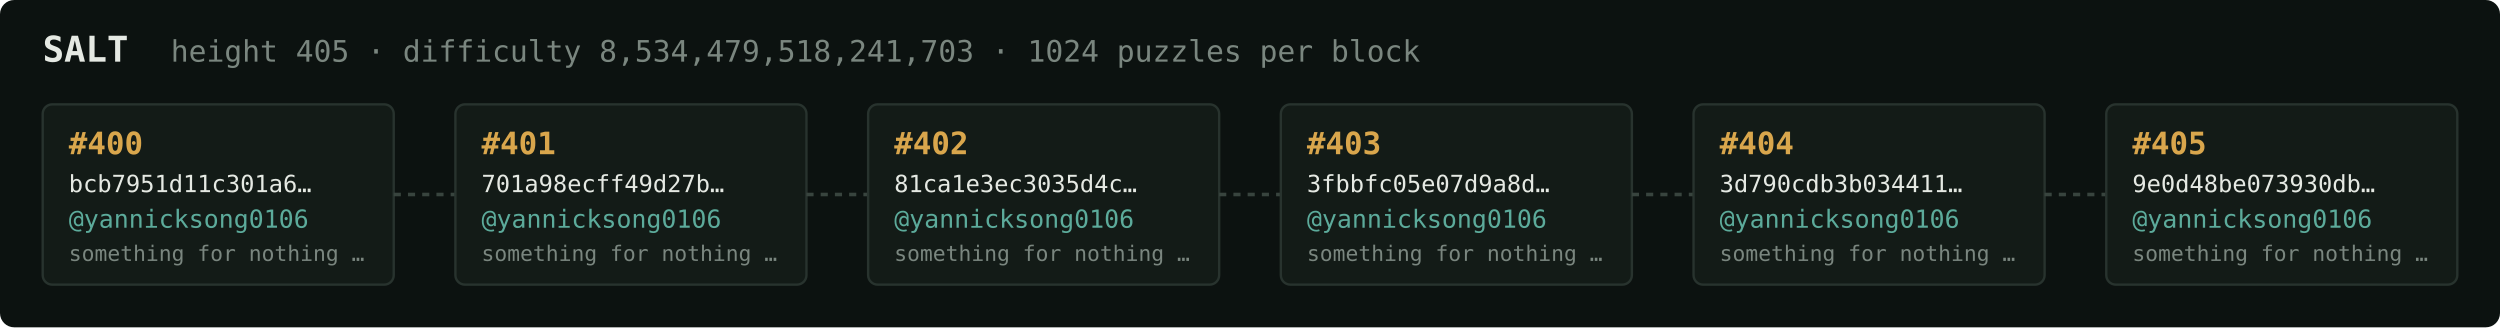
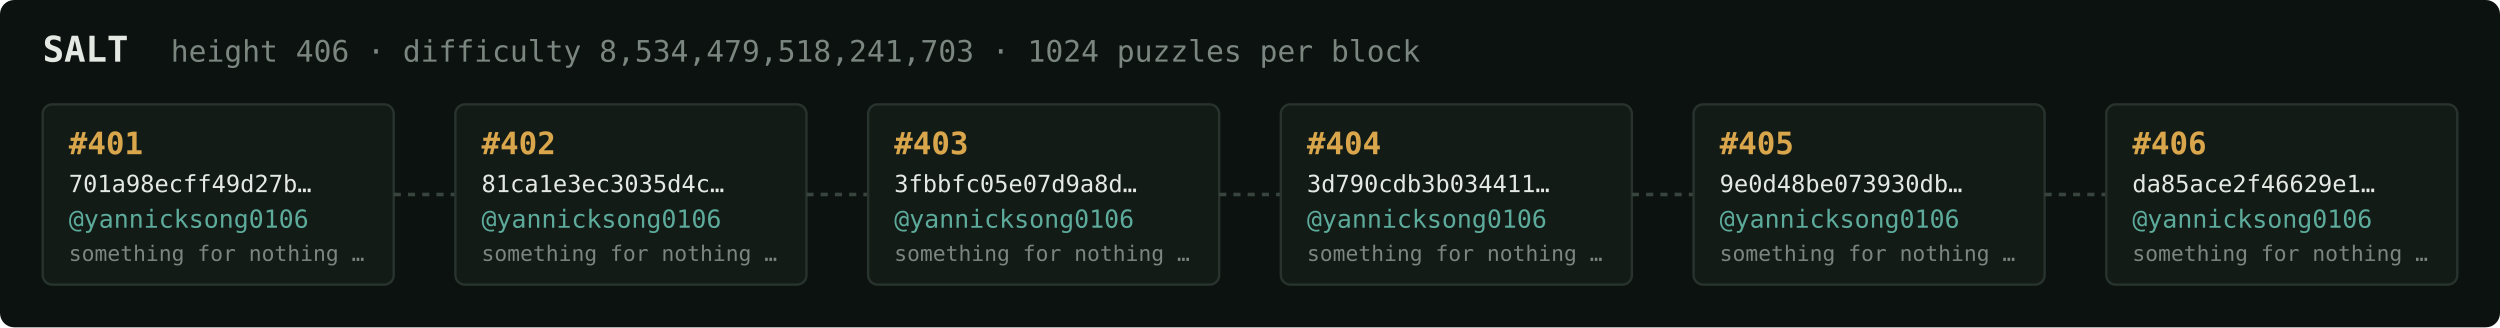
<svg xmlns="http://www.w3.org/2000/svg" width="1054" height="138" viewBox="0 0 1054 138" font-family="ui-monospace,SFMono-Regular,Menlo,monospace">
  <rect fill="#0c1210" width="1054" height="138" rx="6" />
  <text x="18" y="26" fill="#e5e9e3" font-size="15" font-weight="700">SALT</text>
-   <text x="72" y="26" fill="#7a867f" font-size="12.5">height 405 · difficulty 8,534,479,518,241,703 · 1024 puzzles per block</text>
+   <text x="72" y="26" fill="#7a867f" font-size="12.5">height 406 · difficulty 8,534,479,518,241,703 · 1024 puzzles per block</text>
  <rect x="18" y="44" width="148" height="76" rx="4" fill="#131b17" stroke="#28332e" stroke-width="1" />
-   <text x="29" y="65" fill="#d9a64c" font-size="13" font-weight="700">#400</text>
-   <text x="29" y="81" fill="#e5e9e3" font-size="10">bcb7951d11c301a6…</text>
+   <text x="29" y="65" fill="#d9a64c" font-size="13" font-weight="700">#401</text>
+   <text x="29" y="81" fill="#e5e9e3" font-size="10">701a98ecff49d27b…</text>
  <text x="29" y="96" fill="#5cab9b" font-size="10.5">@yannicksong0106</text>
  <text x="29" y="110" fill="#7a867f" font-size="9">something for nothing …</text>
  <line x1="166" y1="82.0" x2="192" y2="82.0" stroke="#38443e" stroke-width="1.5" stroke-dasharray="3 3" />
  <rect x="192" y="44" width="148" height="76" rx="4" fill="#131b17" stroke="#28332e" stroke-width="1" />
-   <text x="203" y="65" fill="#d9a64c" font-size="13" font-weight="700">#401</text>
-   <text x="203" y="81" fill="#e5e9e3" font-size="10">701a98ecff49d27b…</text>
+   <text x="203" y="65" fill="#d9a64c" font-size="13" font-weight="700">#402</text>
+   <text x="203" y="81" fill="#e5e9e3" font-size="10">81ca1e3ec3035d4c…</text>
  <text x="203" y="96" fill="#5cab9b" font-size="10.5">@yannicksong0106</text>
  <text x="203" y="110" fill="#7a867f" font-size="9">something for nothing …</text>
  <line x1="340" y1="82.0" x2="366" y2="82.0" stroke="#38443e" stroke-width="1.5" stroke-dasharray="3 3" />
  <rect x="366" y="44" width="148" height="76" rx="4" fill="#131b17" stroke="#28332e" stroke-width="1" />
-   <text x="377" y="65" fill="#d9a64c" font-size="13" font-weight="700">#402</text>
-   <text x="377" y="81" fill="#e5e9e3" font-size="10">81ca1e3ec3035d4c…</text>
+   <text x="377" y="65" fill="#d9a64c" font-size="13" font-weight="700">#403</text>
+   <text x="377" y="81" fill="#e5e9e3" font-size="10">3fbbfc05e07d9a8d…</text>
  <text x="377" y="96" fill="#5cab9b" font-size="10.5">@yannicksong0106</text>
  <text x="377" y="110" fill="#7a867f" font-size="9">something for nothing …</text>
  <line x1="514" y1="82.0" x2="540" y2="82.0" stroke="#38443e" stroke-width="1.5" stroke-dasharray="3 3" />
  <rect x="540" y="44" width="148" height="76" rx="4" fill="#131b17" stroke="#28332e" stroke-width="1" />
-   <text x="551" y="65" fill="#d9a64c" font-size="13" font-weight="700">#403</text>
-   <text x="551" y="81" fill="#e5e9e3" font-size="10">3fbbfc05e07d9a8d…</text>
+   <text x="551" y="65" fill="#d9a64c" font-size="13" font-weight="700">#404</text>
+   <text x="551" y="81" fill="#e5e9e3" font-size="10">3d790cdb3b034411…</text>
  <text x="551" y="96" fill="#5cab9b" font-size="10.5">@yannicksong0106</text>
  <text x="551" y="110" fill="#7a867f" font-size="9">something for nothing …</text>
  <line x1="688" y1="82.0" x2="714" y2="82.0" stroke="#38443e" stroke-width="1.5" stroke-dasharray="3 3" />
  <rect x="714" y="44" width="148" height="76" rx="4" fill="#131b17" stroke="#28332e" stroke-width="1" />
-   <text x="725" y="65" fill="#d9a64c" font-size="13" font-weight="700">#404</text>
-   <text x="725" y="81" fill="#e5e9e3" font-size="10">3d790cdb3b034411…</text>
+   <text x="725" y="65" fill="#d9a64c" font-size="13" font-weight="700">#405</text>
+   <text x="725" y="81" fill="#e5e9e3" font-size="10">9e0d48be073930db…</text>
  <text x="725" y="96" fill="#5cab9b" font-size="10.5">@yannicksong0106</text>
  <text x="725" y="110" fill="#7a867f" font-size="9">something for nothing …</text>
  <line x1="862" y1="82.0" x2="888" y2="82.0" stroke="#38443e" stroke-width="1.5" stroke-dasharray="3 3" />
  <rect x="888" y="44" width="148" height="76" rx="4" fill="#131b17" stroke="#28332e" stroke-width="1" />
-   <text x="899" y="65" fill="#d9a64c" font-size="13" font-weight="700">#405</text>
-   <text x="899" y="81" fill="#e5e9e3" font-size="10">9e0d48be073930db…</text>
+   <text x="899" y="65" fill="#d9a64c" font-size="13" font-weight="700">#406</text>
+   <text x="899" y="81" fill="#e5e9e3" font-size="10">da85ace2f46629e1…</text>
  <text x="899" y="96" fill="#5cab9b" font-size="10.5">@yannicksong0106</text>
  <text x="899" y="110" fill="#7a867f" font-size="9">something for nothing …</text>
</svg>
